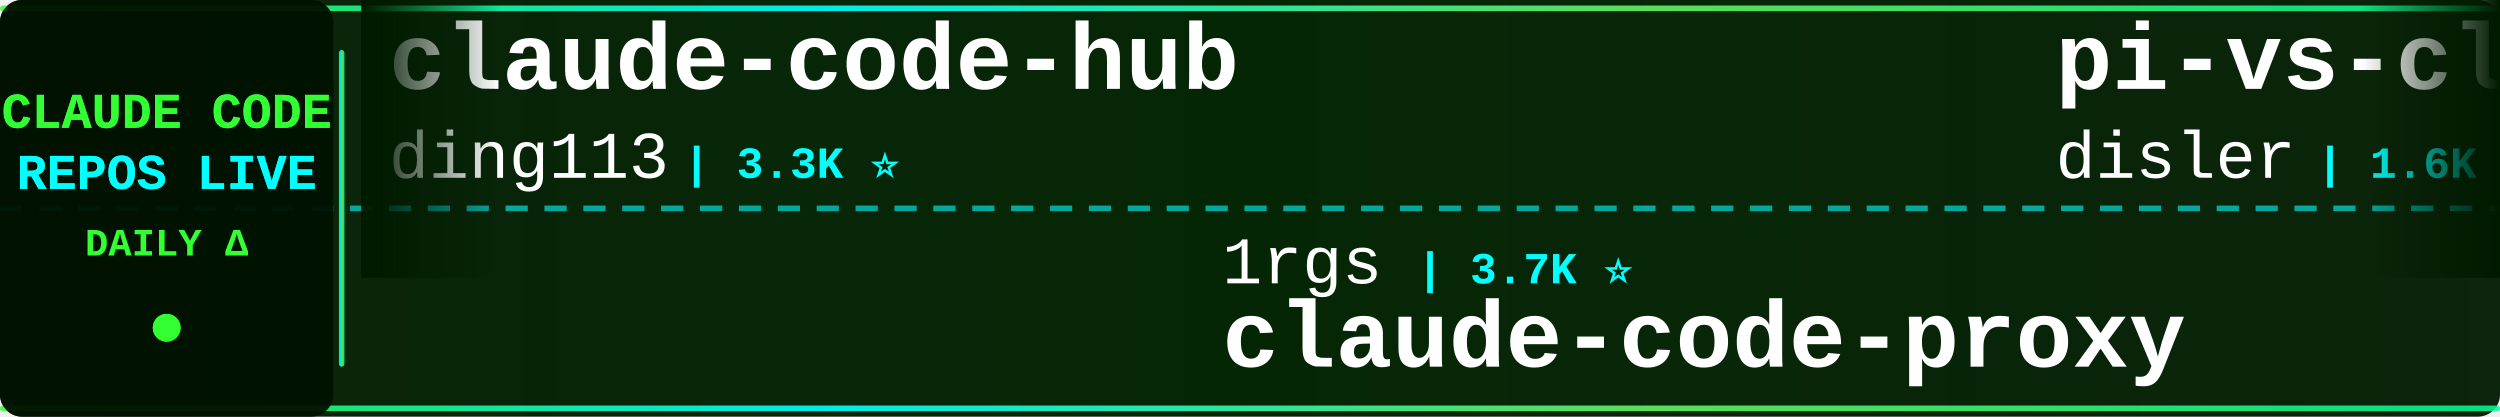
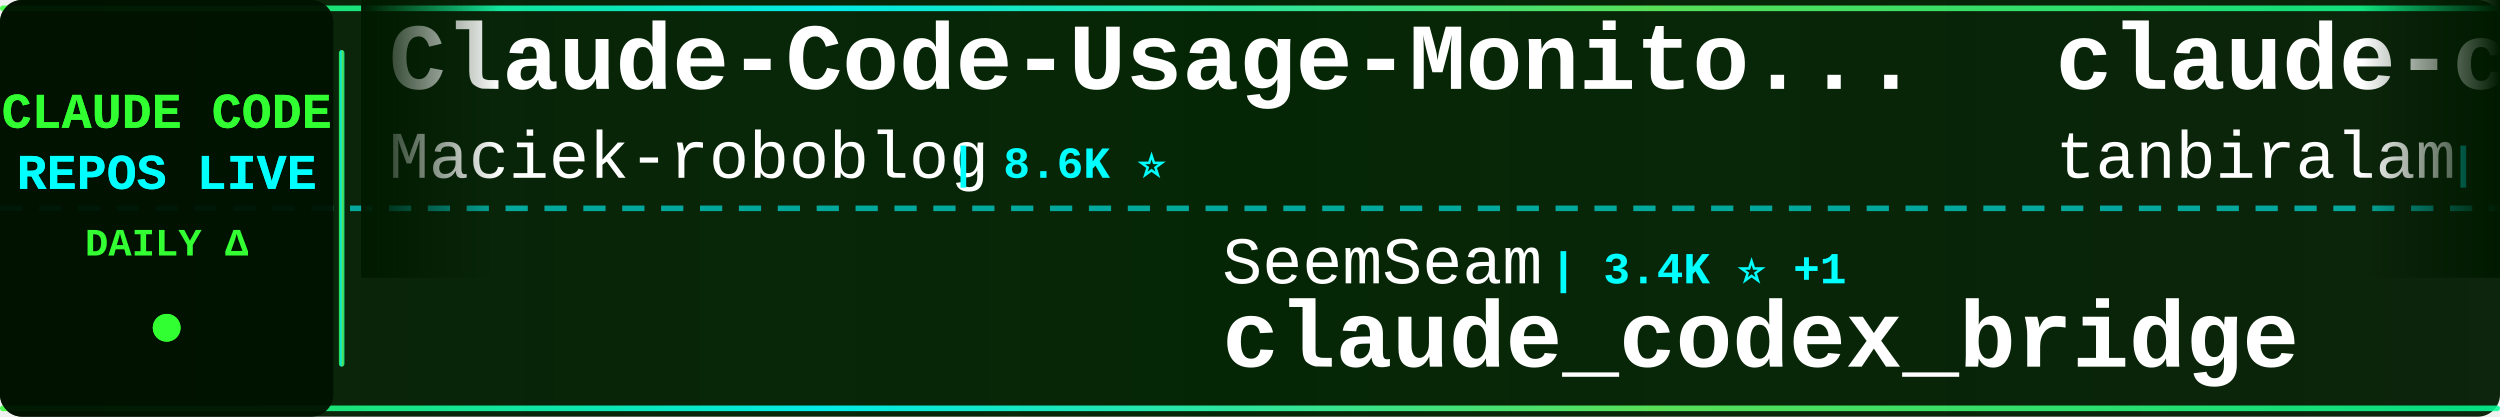
<svg xmlns="http://www.w3.org/2000/svg" width="900" height="150">
  <defs>
    <linearGradient id="tickerBg" x1="0%" y1="0%" x2="100%" y2="0%">
      <stop offset="0%" style="stop-color:#001a00;stop-opacity:0.95" />
      <stop offset="50%" style="stop-color:#002200;stop-opacity:0.98" />
      <stop offset="100%" style="stop-color:#001a00;stop-opacity:0.95" />
    </linearGradient>
    <linearGradient id="borderGrad" x1="0%" y1="0%" x2="100%" y2="0%">
      <stop offset="0%" style="stop-color:#33ff33;stop-opacity:0.85">
        <animate attributeName="stop-opacity" values="0.85;1;0.85" dur="2s" repeatCount="indefinite" />
      </stop>
      <stop offset="33%" style="stop-color:#00ffff;stop-opacity:0.9">
        <animate attributeName="stop-opacity" values="0.9;1;0.9" dur="2.2s" repeatCount="indefinite" />
      </stop>
      <stop offset="66%" style="stop-color:#66ff66;stop-opacity:0.85">
        <animate attributeName="stop-opacity" values="0.85;1;0.85" dur="1.8s" repeatCount="indefinite" />
      </stop>
      <stop offset="100%" style="stop-color:#00ff99;stop-opacity:0.85">
        <animate attributeName="stop-opacity" values="0.85;1;0.85" dur="2s" repeatCount="indefinite" />
      </stop>
    </linearGradient>
    <filter id="textGlow">
      <feGaussianBlur stdDeviation="0.1" result="coloredBlur" />
      <feMerge>
        <feMergeNode in="coloredBlur" />
        <feMergeNode in="SourceGraphic" />
      </feMerge>
    </filter>
    <filter id="metricGlow">
      <feGaussianBlur stdDeviation="0.2" result="coloredBlur" />
      <feMerge>
        <feMergeNode in="coloredBlur" />
        <feMergeNode in="SourceGraphic" />
      </feMerge>
    </filter>
    <linearGradient id="leftFade" x1="0%" y1="0%" x2="100%" y2="0%">
      <stop offset="0%" style="stop-color:#001a00;stop-opacity:1" />
      <stop offset="100%" style="stop-color:#001a00;stop-opacity:0" />
    </linearGradient>
    <linearGradient id="rightFade" x1="0%" y1="0%" x2="100%" y2="0%">
      <stop offset="0%" style="stop-color:#001a00;stop-opacity:0" />
      <stop offset="100%" style="stop-color:#001a00;stop-opacity:1" />
    </linearGradient>
  </defs>
  <rect width="900" height="150" fill="url(#tickerBg)" rx="8" />
  <rect x="0" y="2" width="900" height="2" fill="url(#borderGrad)" rx="1" />
  <rect x="0" y="146" width="900" height="2" fill="url(#borderGrad)" rx="1" />
  <line x1="0" y1="75" x2="900" y2="75" stroke="#00ffff" stroke-width="2" stroke-dasharray="8 6" opacity="0.6" />
  <rect x="0" y="0" width="120" height="150" fill="#001100" opacity="0.95" rx="8" />
  <text x="60" y="46" font-family="'Courier New', monospace" font-size="18" font-weight="bold" fill="#33ff33" text-anchor="middle" filter="url(#textGlow)">
    CLAUDE CODE
  </text>
  <text x="60" y="68" font-family="'Courier New', monospace" font-size="18" font-weight="bold" fill="#00ffff" text-anchor="middle" filter="url(#textGlow)">
    REPOS LIVE
  </text>
  <text x="60" y="92" font-family="'Courier New', monospace" font-size="14" font-weight="bold" fill="#33ff33" text-anchor="middle">
    DAILY Δ
  </text>
  <circle cx="60" cy="118" r="5" fill="#33ff33" filter="url(#metricGlow)">
    <animate attributeName="r" values="4;6;4" dur="1.5s" repeatCount="indefinite" />
    <animate attributeName="opacity" values="0.6;1;0.6" dur="1.5s" repeatCount="indefinite" />
  </circle>
  <rect x="122" y="18" width="2" height="114" fill="url(#borderGrad)" rx="1" />
  <clipPath id="tickerClip">
    <rect x="130" y="0" width="770" height="150" />
  </clipPath>
  <g clip-path="url(#tickerClip)">
    <g id="tickerItems">
      <animateTransform attributeName="transform" attributeType="XML" type="translate" from="0 0" to="-3000 0" dur="54s" repeatCount="indefinite" />
      <g transform="translate(0, 0)">
-         <text x="140" y="32" font-family="'Courier New', monospace" font-size="34" font-weight="bold" fill="#ffffff">claude-code-hub</text>
-         <text x="140" y="64" font-family="'Courier New', monospace" font-size="24" font-weight="normal" fill="#ffffff" opacity="1.0">ding113</text>
-         <text x="246" y="64" font-family="'Courier New', monospace" font-size="16" font-weight="bold" fill="#00ffff"> | 3.3K ⭐</text>
+         <text x="140" y="32" font-family="'Courier New', monospace" font-size="34" font-weight="bold" fill="#ffffff">Claude-Code-Usage-Monito...</text>
+         <text x="140" y="64" font-family="'Courier New', monospace" font-size="24" font-weight="normal" fill="#ffffff" opacity="1.0">Maciek-roboblog</text>
+         <text x="342" y="64" font-family="'Courier New', monospace" font-size="16" font-weight="bold" fill="#00ffff"> | 8.6K ⭐</text>
      </g>
      <g transform="translate(300, 0)">
-         <text x="140" y="102" font-family="'Courier New', monospace" font-size="24" font-weight="normal" fill="#ffffff" opacity="1.0">1rgs</text>
-         <text x="210" y="102" font-family="'Courier New', monospace" font-size="16" font-weight="bold" fill="#00ffff"> | 3.7K ⭐</text>
-         <text x="140" y="132" font-family="'Courier New', monospace" font-size="34" font-weight="bold" fill="#ffffff">claude-code-proxy</text>
+         <text x="140" y="102" font-family="'Courier New', monospace" font-size="24" font-weight="normal" fill="#ffffff" opacity="1.0">SeemSeam</text>
+         <text x="258" y="102" font-family="'Courier New', monospace" font-size="16" font-weight="bold" fill="#00ffff"> | 3.4K ⭐ +1</text>
+         <text x="140" y="132" font-family="'Courier New', monospace" font-size="34" font-weight="bold" fill="#ffffff">claude_codex_bridge</text>
      </g>
      <g transform="translate(600, 0)">
-         <text x="140" y="32" font-family="'Courier New', monospace" font-size="34" font-weight="bold" fill="#ffffff">pi-vs-claude-code</text>
-         <text x="140" y="64" font-family="'Courier New', monospace" font-size="24" font-weight="normal" fill="#ffffff" opacity="1.0">disler</text>
-         <text x="234" y="64" font-family="'Courier New', monospace" font-size="16" font-weight="bold" fill="#00ffff"> | 1.6K ⭐</text>
+         <text x="140" y="32" font-family="'Courier New', monospace" font-size="34" font-weight="bold" fill="#ffffff">claude-code</text>
+         <text x="140" y="64" font-family="'Courier New', monospace" font-size="24" font-weight="normal" fill="#ffffff" opacity="1.0">tanbiralam</text>
+         <text x="282" y="64" font-family="'Courier New', monospace" font-size="16" font-weight="bold" fill="#00ffff"> | 2.2K ⭐ +3</text>
      </g>
      <g transform="translate(900, 0)">
-         <text x="140" y="102" font-family="'Courier New', monospace" font-size="24" font-weight="normal" fill="#ffffff" opacity="1.0">davila7</text>
-         <text x="246" y="102" font-family="'Courier New', monospace" font-size="16" font-weight="bold" fill="#00ffff"> | 30.3K ⭐ +6</text>
-         <text x="140" y="132" font-family="'Courier New', monospace" font-size="34" font-weight="bold" fill="#ffffff">claude-code-templates</text>
+         <text x="140" y="102" font-family="'Courier New', monospace" font-size="24" font-weight="normal" fill="#ffffff" opacity="1.0">feiskyer</text>
+         <text x="258" y="102" font-family="'Courier New', monospace" font-size="16" font-weight="bold" fill="#00ffff"> | 1.6K ⭐</text>
+         <text x="140" y="132" font-family="'Courier New', monospace" font-size="34" font-weight="bold" fill="#ffffff">claude-code-settings</text>
      </g>
      <g transform="translate(1200, 0)">
-         <text x="140" y="32" font-family="'Courier New', monospace" font-size="34" font-weight="bold" fill="#ffffff">claude-code</text>
-         <text x="140" y="64" font-family="'Courier New', monospace" font-size="24" font-weight="normal" fill="#ffffff" opacity="1.0">claude-code-best</text>
-         <text x="354" y="64" font-family="'Courier New', monospace" font-size="16" font-weight="bold" fill="#00ffff"> | 22.2K ⭐ +6</text>
+         <text x="140" y="32" font-family="'Courier New', monospace" font-size="34" font-weight="bold" fill="#ffffff">awesome-claude-code-suba...</text>
+         <text x="140" y="64" font-family="'Courier New', monospace" font-size="24" font-weight="normal" fill="#ffffff" opacity="1.0">VoltAgent</text>
+         <text x="270" y="64" font-family="'Courier New', monospace" font-size="16" font-weight="bold" fill="#00ffff"> | 24.5K ⭐ +5</text>
      </g>
      <g transform="translate(1500, 0)">
-         <text x="140" y="102" font-family="'Courier New', monospace" font-size="24" font-weight="normal" fill="#ffffff" opacity="1.0">centminmod</text>
-         <text x="282" y="102" font-family="'Courier New', monospace" font-size="16" font-weight="bold" fill="#00ffff"> | 2.6K ⭐</text>
-         <text x="140" y="132" font-family="'Courier New', monospace" font-size="34" font-weight="bold" fill="#ffffff">my-claude-code-setup</text>
+         <text x="140" y="102" font-family="'Courier New', monospace" font-size="24" font-weight="normal" fill="#ffffff" opacity="1.0">ghuntley</text>
+         <text x="258" y="102" font-family="'Courier New', monospace" font-size="16" font-weight="bold" fill="#00ffff"> | 990 ⭐</text>
+         <text x="140" y="132" font-family="'Courier New', monospace" font-size="34" font-weight="bold" fill="#ffffff">claude-code-source-code-...</text>
      </g>
      <g transform="translate(1800, 0)">
        <text x="140" y="32" font-family="'Courier New', monospace" font-size="34" font-weight="bold" fill="#ffffff">andrej-karpathy-skills</text>
        <text x="140" y="64" font-family="'Courier New', monospace" font-size="24" font-weight="normal" fill="#ffffff" opacity="1.0">multica-ai</text>
-         <text x="282" y="64" font-family="'Courier New', monospace" font-size="16" font-weight="bold" fill="#00ffff"> | 205.0K ⭐ +65</text>
+         <text x="282" y="64" font-family="'Courier New', monospace" font-size="16" font-weight="bold" fill="#00ffff"> | 205.0K ⭐ +77</text>
      </g>
      <g transform="translate(2100, 0)">
-         <text x="140" y="102" font-family="'Courier New', monospace" font-size="24" font-weight="normal" fill="#ffffff" opacity="1.0">jqueryscript</text>
-         <text x="306" y="102" font-family="'Courier New', monospace" font-size="16" font-weight="bold" fill="#00ffff"> | 503 ⭐</text>
-         <text x="140" y="132" font-family="'Courier New', monospace" font-size="34" font-weight="bold" fill="#ffffff">awesome-claude-code</text>
+         <text x="140" y="102" font-family="'Courier New', monospace" font-size="24" font-weight="normal" fill="#ffffff" opacity="1.0">zstmfhy</text>
+         <text x="246" y="102" font-family="'Courier New', monospace" font-size="16" font-weight="bold" fill="#00ffff"> | 190 ⭐</text>
+         <text x="140" y="132" font-family="'Courier New', monospace" font-size="34" font-weight="bold" fill="#ffffff">Claude-code</text>
      </g>
      <g transform="translate(2400, 0)">
-         <text x="140" y="32" font-family="'Courier New', monospace" font-size="34" font-weight="bold" fill="#ffffff">claude-code-source-code</text>
-         <text x="140" y="64" font-family="'Courier New', monospace" font-size="24" font-weight="normal" fill="#ffffff" opacity="1.0">777genius</text>
-         <text x="270" y="64" font-family="'Courier New', monospace" font-size="16" font-weight="bold" fill="#00ffff"> | 926 ⭐</text>
+         <text x="140" y="32" font-family="'Courier New', monospace" font-size="34" font-weight="bold" fill="#ffffff">free-claude-code</text>
+         <text x="140" y="64" font-family="'Courier New', monospace" font-size="24" font-weight="normal" fill="#ffffff" opacity="1.0">Alishahryar1</text>
+         <text x="306" y="64" font-family="'Courier New', monospace" font-size="16" font-weight="bold" fill="#00ffff"> | 46.5K ⭐ +24</text>
      </g>
      <g transform="translate(2700, 0)">
-         <text x="140" y="102" font-family="'Courier New', monospace" font-size="24" font-weight="normal" fill="#ffffff" opacity="1.0">repowise-dev</text>
-         <text x="306" y="102" font-family="'Courier New', monospace" font-size="16" font-weight="bold" fill="#00ffff"> | 1.2K ⭐</text>
-         <text x="140" y="132" font-family="'Courier New', monospace" font-size="34" font-weight="bold" fill="#ffffff">claude-code-prompts</text>
+         <text x="140" y="102" font-family="'Courier New', monospace" font-size="24" font-weight="normal" fill="#ffffff" opacity="1.0">nicedreamzapp</text>
+         <text x="318" y="102" font-family="'Courier New', monospace" font-size="16" font-weight="bold" fill="#00ffff"> | 3.2K ⭐ +1</text>
+         <text x="140" y="132" font-family="'Courier New', monospace" font-size="34" font-weight="bold" fill="#ffffff">claude-code-local</text>
      </g>
      <g transform="translate(3000, 0)">
-         <text x="140" y="32" font-family="'Courier New', monospace" font-size="34" font-weight="bold" fill="#ffffff">claude-code-hub</text>
-         <text x="140" y="64" font-family="'Courier New', monospace" font-size="24" font-weight="normal" fill="#ffffff" opacity="1.0">ding113</text>
-         <text x="246" y="64" font-family="'Courier New', monospace" font-size="16" font-weight="bold" fill="#00ffff"> | 3.3K ⭐</text>
+         <text x="140" y="32" font-family="'Courier New', monospace" font-size="34" font-weight="bold" fill="#ffffff">Claude-Code-Usage-Monito...</text>
+         <text x="140" y="64" font-family="'Courier New', monospace" font-size="24" font-weight="normal" fill="#ffffff" opacity="1.0">Maciek-roboblog</text>
+         <text x="342" y="64" font-family="'Courier New', monospace" font-size="16" font-weight="bold" fill="#00ffff"> | 8.6K ⭐</text>
      </g>
      <g transform="translate(3300, 0)">
-         <text x="140" y="102" font-family="'Courier New', monospace" font-size="24" font-weight="normal" fill="#ffffff" opacity="1.0">1rgs</text>
-         <text x="210" y="102" font-family="'Courier New', monospace" font-size="16" font-weight="bold" fill="#00ffff"> | 3.7K ⭐</text>
-         <text x="140" y="132" font-family="'Courier New', monospace" font-size="34" font-weight="bold" fill="#ffffff">claude-code-proxy</text>
+         <text x="140" y="102" font-family="'Courier New', monospace" font-size="24" font-weight="normal" fill="#ffffff" opacity="1.0">SeemSeam</text>
+         <text x="258" y="102" font-family="'Courier New', monospace" font-size="16" font-weight="bold" fill="#00ffff"> | 3.4K ⭐ +1</text>
+         <text x="140" y="132" font-family="'Courier New', monospace" font-size="34" font-weight="bold" fill="#ffffff">claude_codex_bridge</text>
      </g>
      <g transform="translate(3600, 0)">
-         <text x="140" y="32" font-family="'Courier New', monospace" font-size="34" font-weight="bold" fill="#ffffff">pi-vs-claude-code</text>
-         <text x="140" y="64" font-family="'Courier New', monospace" font-size="24" font-weight="normal" fill="#ffffff" opacity="1.0">disler</text>
-         <text x="234" y="64" font-family="'Courier New', monospace" font-size="16" font-weight="bold" fill="#00ffff"> | 1.6K ⭐</text>
+         <text x="140" y="32" font-family="'Courier New', monospace" font-size="34" font-weight="bold" fill="#ffffff">claude-code</text>
+         <text x="140" y="64" font-family="'Courier New', monospace" font-size="24" font-weight="normal" fill="#ffffff" opacity="1.0">tanbiralam</text>
+         <text x="282" y="64" font-family="'Courier New', monospace" font-size="16" font-weight="bold" fill="#00ffff"> | 2.2K ⭐ +3</text>
      </g>
      <g transform="translate(3900, 0)">
-         <text x="140" y="102" font-family="'Courier New', monospace" font-size="24" font-weight="normal" fill="#ffffff" opacity="1.0">davila7</text>
-         <text x="246" y="102" font-family="'Courier New', monospace" font-size="16" font-weight="bold" fill="#00ffff"> | 30.3K ⭐ +6</text>
-         <text x="140" y="132" font-family="'Courier New', monospace" font-size="34" font-weight="bold" fill="#ffffff">claude-code-templates</text>
+         <text x="140" y="102" font-family="'Courier New', monospace" font-size="24" font-weight="normal" fill="#ffffff" opacity="1.0">feiskyer</text>
+         <text x="258" y="102" font-family="'Courier New', monospace" font-size="16" font-weight="bold" fill="#00ffff"> | 1.6K ⭐</text>
+         <text x="140" y="132" font-family="'Courier New', monospace" font-size="34" font-weight="bold" fill="#ffffff">claude-code-settings</text>
      </g>
    </g>
  </g>
  <rect x="130" y="0" width="50" height="100" fill="url(#leftFade)" />
  <rect x="850" y="0" width="50" height="100" fill="url(#rightFade)" />
</svg>
